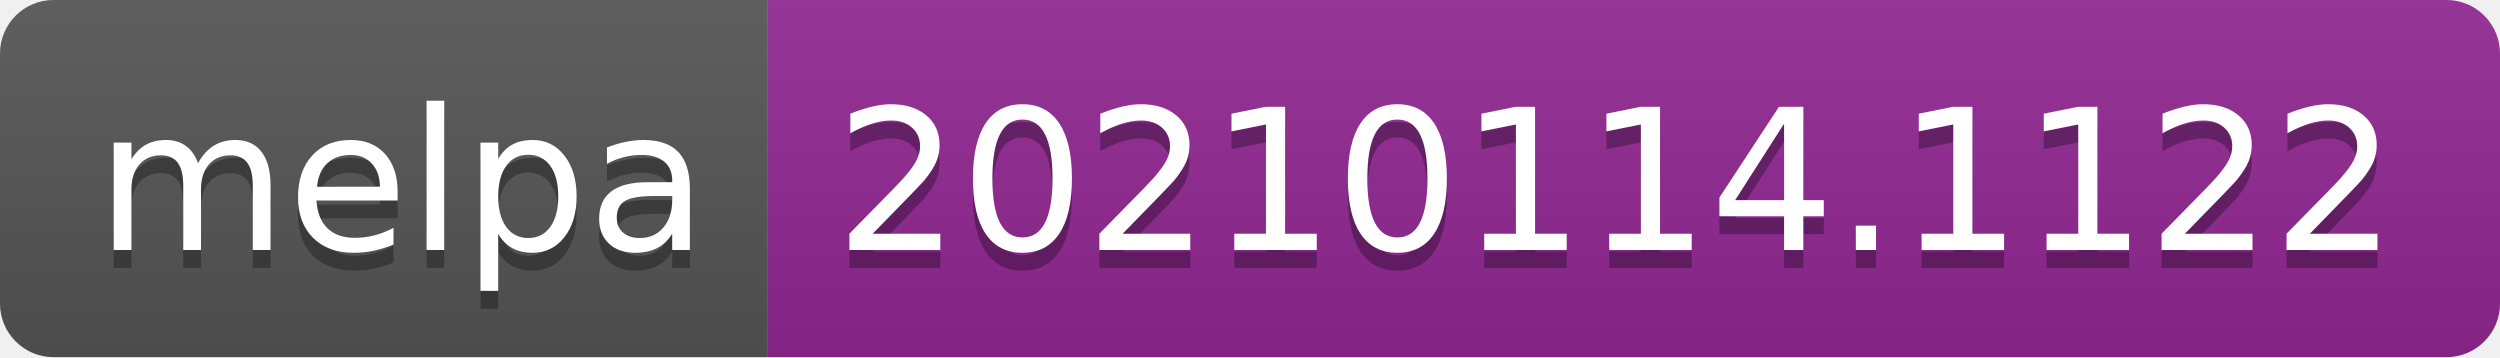
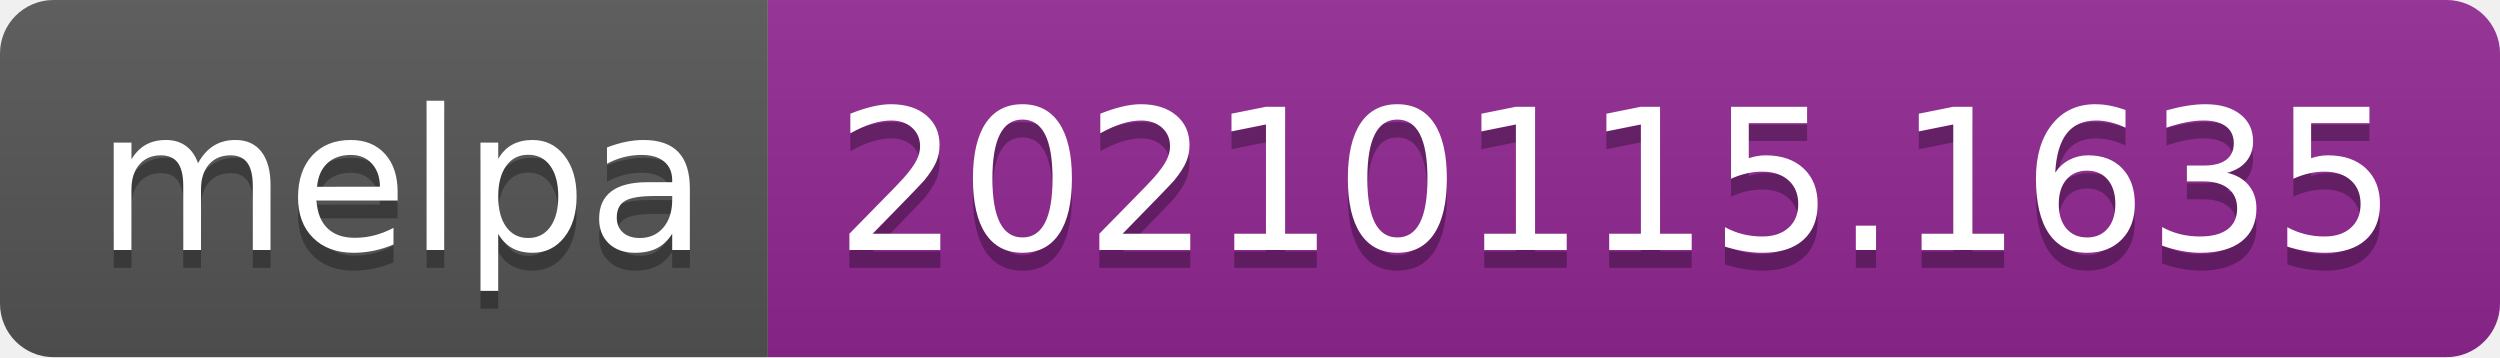
- <svg xmlns="http://www.w3.org/2000/svg" width="140" height="20" role="img" aria-label="melpa: 20210114.1122">
+ <svg xmlns="http://www.w3.org/2000/svg" width="140" height="20" role="img" aria-label="melpa: 20210115.1635">
  <linearGradient id="s" x2="0" y2="100%">
    <stop offset="0" stop-color="#bbb" stop-opacity=".1" />
    <stop offset="1" stop-opacity=".1" />
  </linearGradient>
  <clipPath id="r">
    <rect width="140" height="20" rx="3" fill="#fff" />
  </clipPath>
  <g clip-path="url(#r)">
    <rect width="43" height="20" fill="#555" />
    <rect x="43" width="97" height="20" fill="#922793" />
    <rect width="140" height="20" fill="url(#s)" />
  </g>
  <g fill="#fff" text-anchor="middle" font-family="Verdana,Geneva,DejaVu Sans,sans-serif" text-rendering="geometricPrecision" font-size="110">
    <text aria-hidden="true" x="225" y="150" fill="#010101" fill-opacity=".3" transform="scale(.1)" textLength="330">melpa</text>
    <text x="225" y="140" transform="scale(.1)" fill="#fff" textLength="330">melpa</text>
-     <text aria-hidden="true" x="905" y="150" fill="#010101" fill-opacity=".3" transform="scale(.1)" textLength="870">20210114.1122</text>
-     <text x="905" y="140" transform="scale(.1)" fill="#fff" textLength="870">20210114.1122</text>
+     <text aria-hidden="true" x="905" y="150" fill="#010101" fill-opacity=".3" transform="scale(.1)" textLength="870">20210115.1635</text>
+     <text x="905" y="140" transform="scale(.1)" fill="#fff" textLength="870">20210115.1635</text>
  </g>
</svg>
